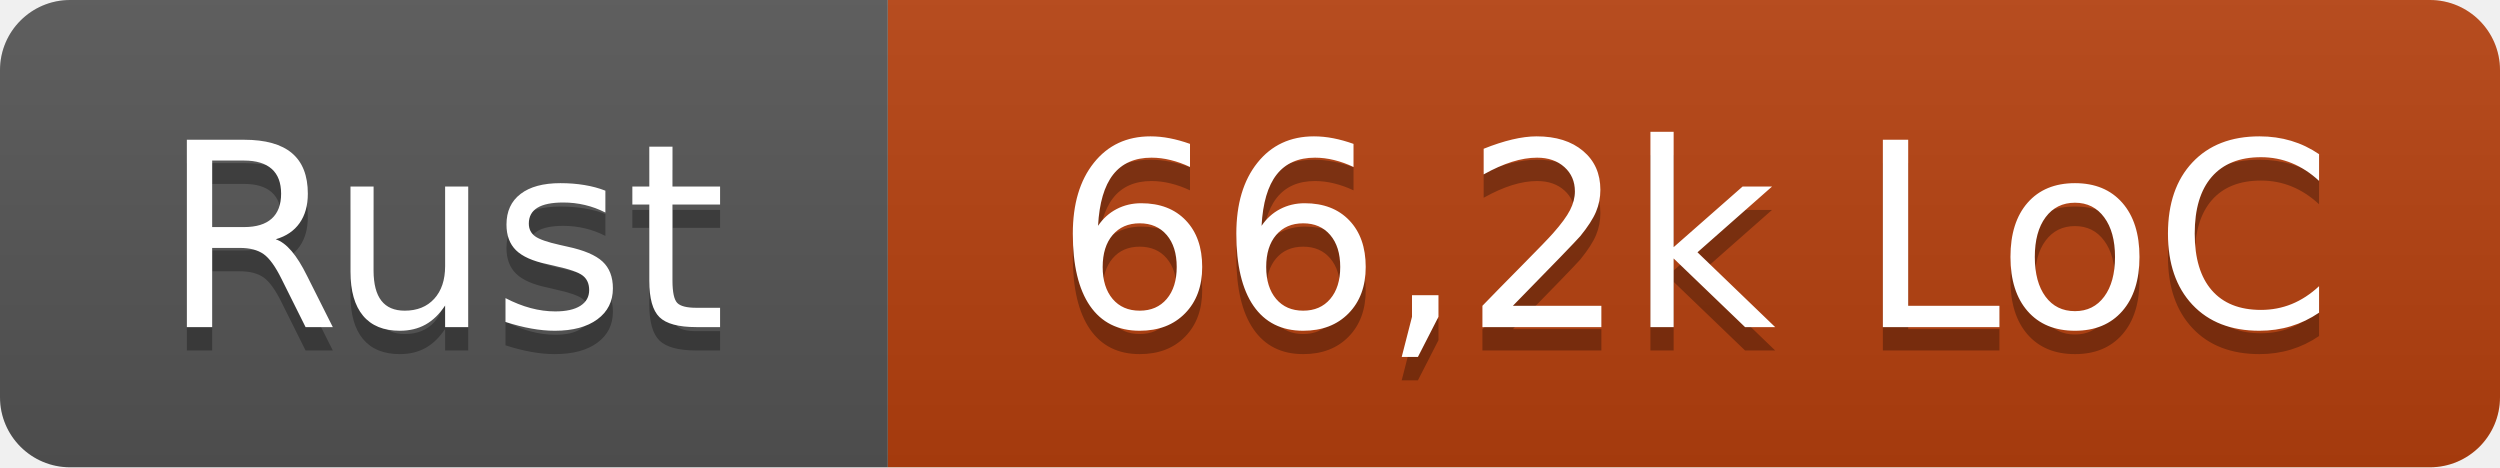
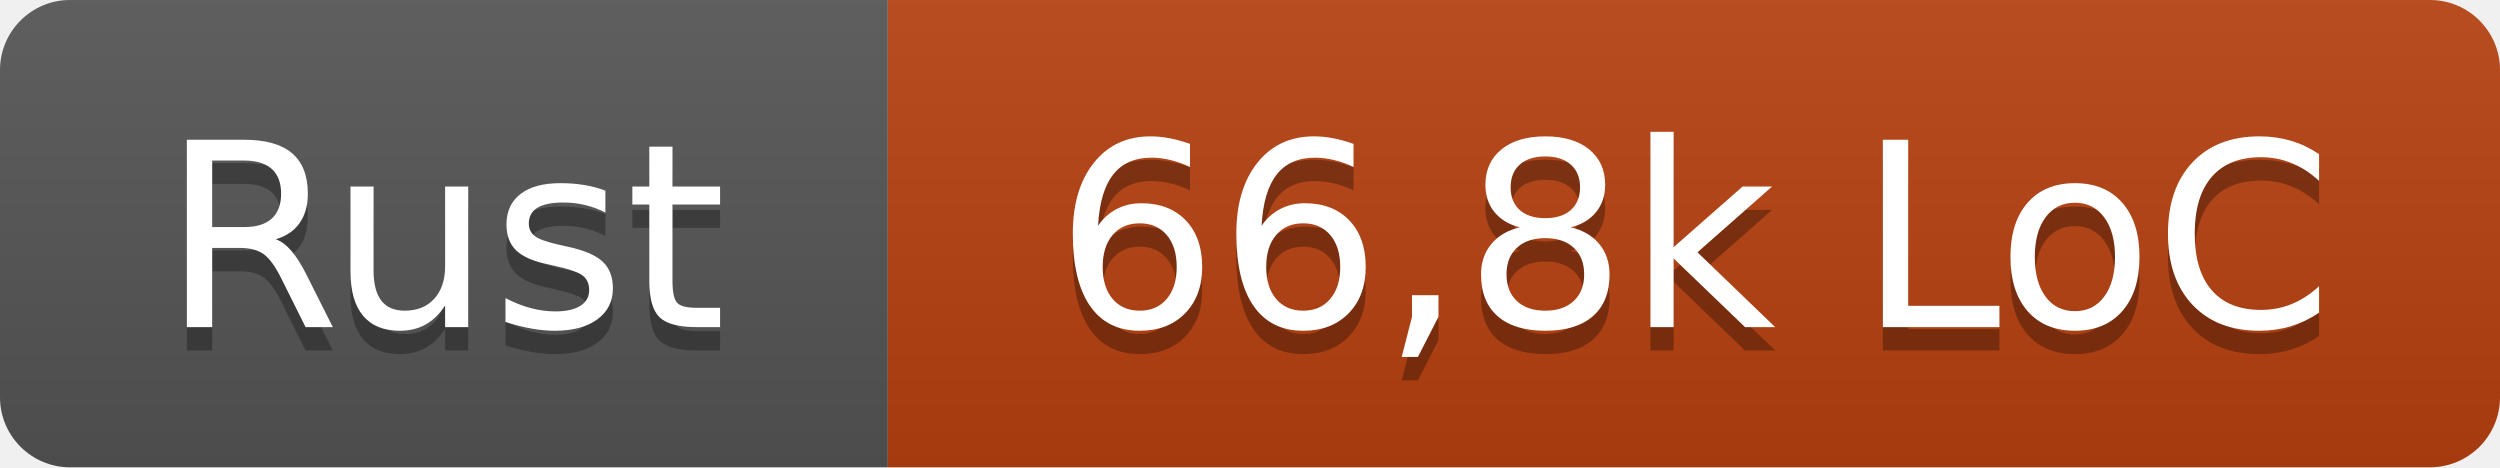
- <svg xmlns="http://www.w3.org/2000/svg" width="107" height="20" role="img" aria-label="Rust: 66,2k LoC">
+ <svg xmlns="http://www.w3.org/2000/svg" width="107" height="20" role="img" aria-label="Rust: 66,8k LoC">
  <linearGradient id="s" x2="0" y2="100%">
    <stop offset="0" stop-color="#bbb" stop-opacity=".1" />
    <stop offset="1" stop-opacity=".1" />
  </linearGradient>
  <clipPath id="r">
    <rect width="107" height="20" rx="3" fill="#fff" />
  </clipPath>
  <g clip-path="url(#r)">
    <rect width="38" height="20" fill="#555" />
    <rect x="38" width="69" height="20" fill="#b7410e" />
    <rect width="107" height="20" fill="url(#s)" />
  </g>
  <g fill="#fff" text-anchor="middle" font-family="Verdana,Geneva,DejaVu Sans,sans-serif" text-rendering="geometricPrecision" font-size="110">
    <text x="190" y="150" fill="#010101" fill-opacity=".3" transform="scale(.1)" textLength="260">Rust</text>
    <text x="190" y="140" transform="scale(.1)" textLength="260">Rust</text>
-     <text x="725" y="150" fill="#010101" fill-opacity=".3" transform="scale(.1)" textLength="570">66,2k LoC</text>
-     <text x="725" y="140" transform="scale(.1)" textLength="570">66,2k LoC</text>
+     <text x="725" y="150" fill="#010101" fill-opacity=".3" transform="scale(.1)" textLength="570">66,8k LoC</text>
+     <text x="725" y="140" transform="scale(.1)" textLength="570">66,8k LoC</text>
  </g>
</svg>
